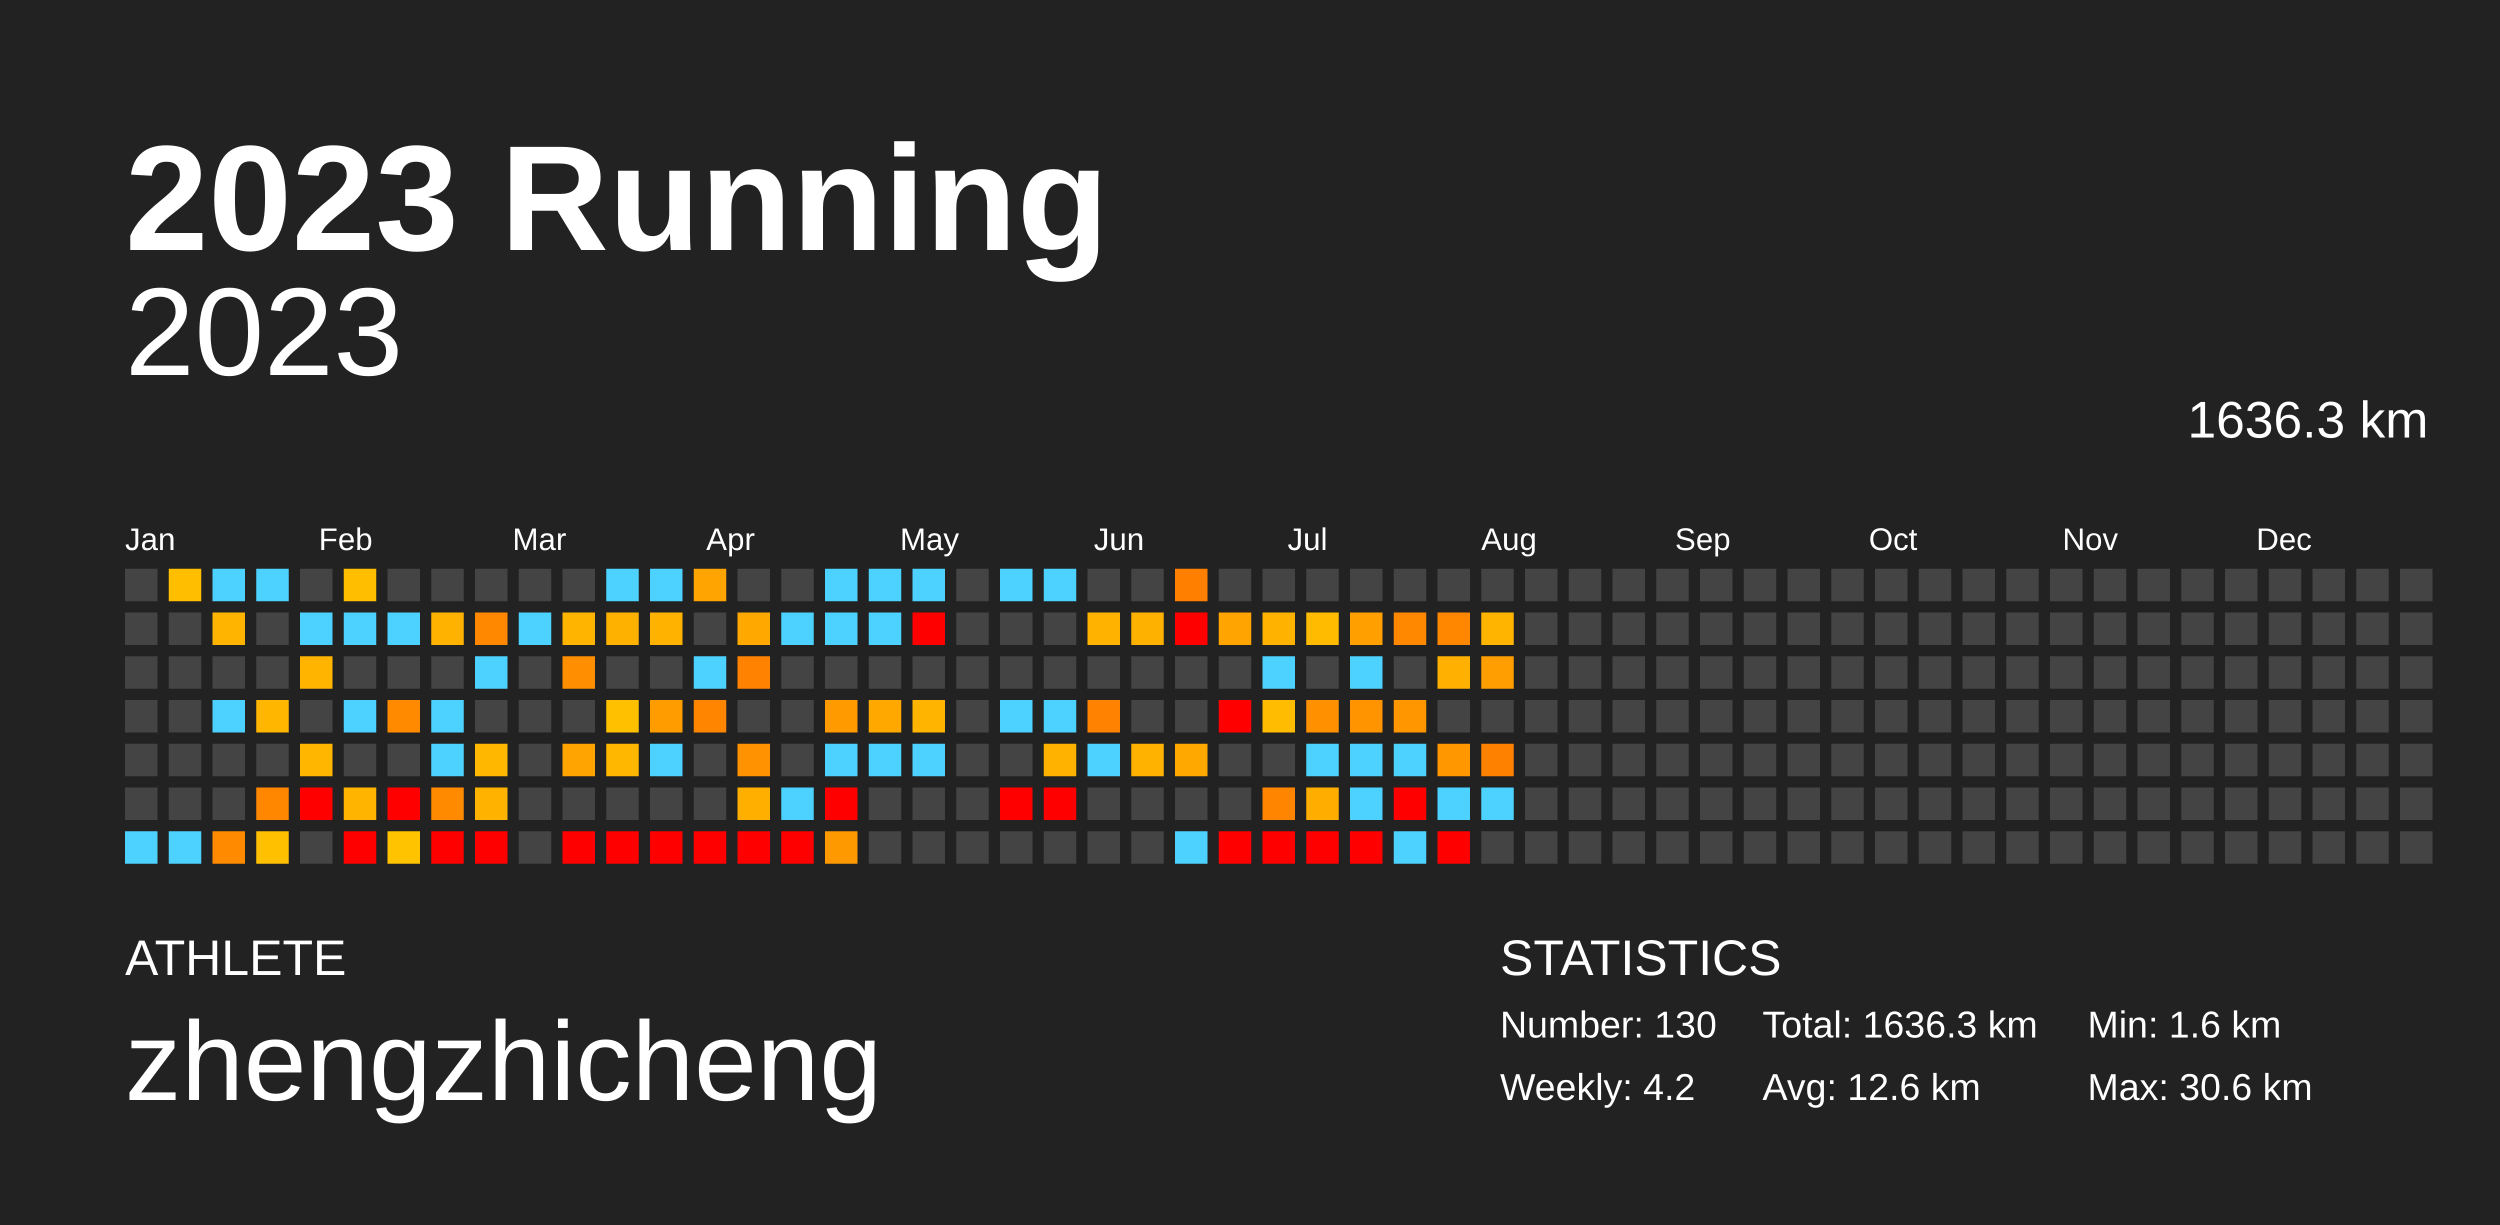
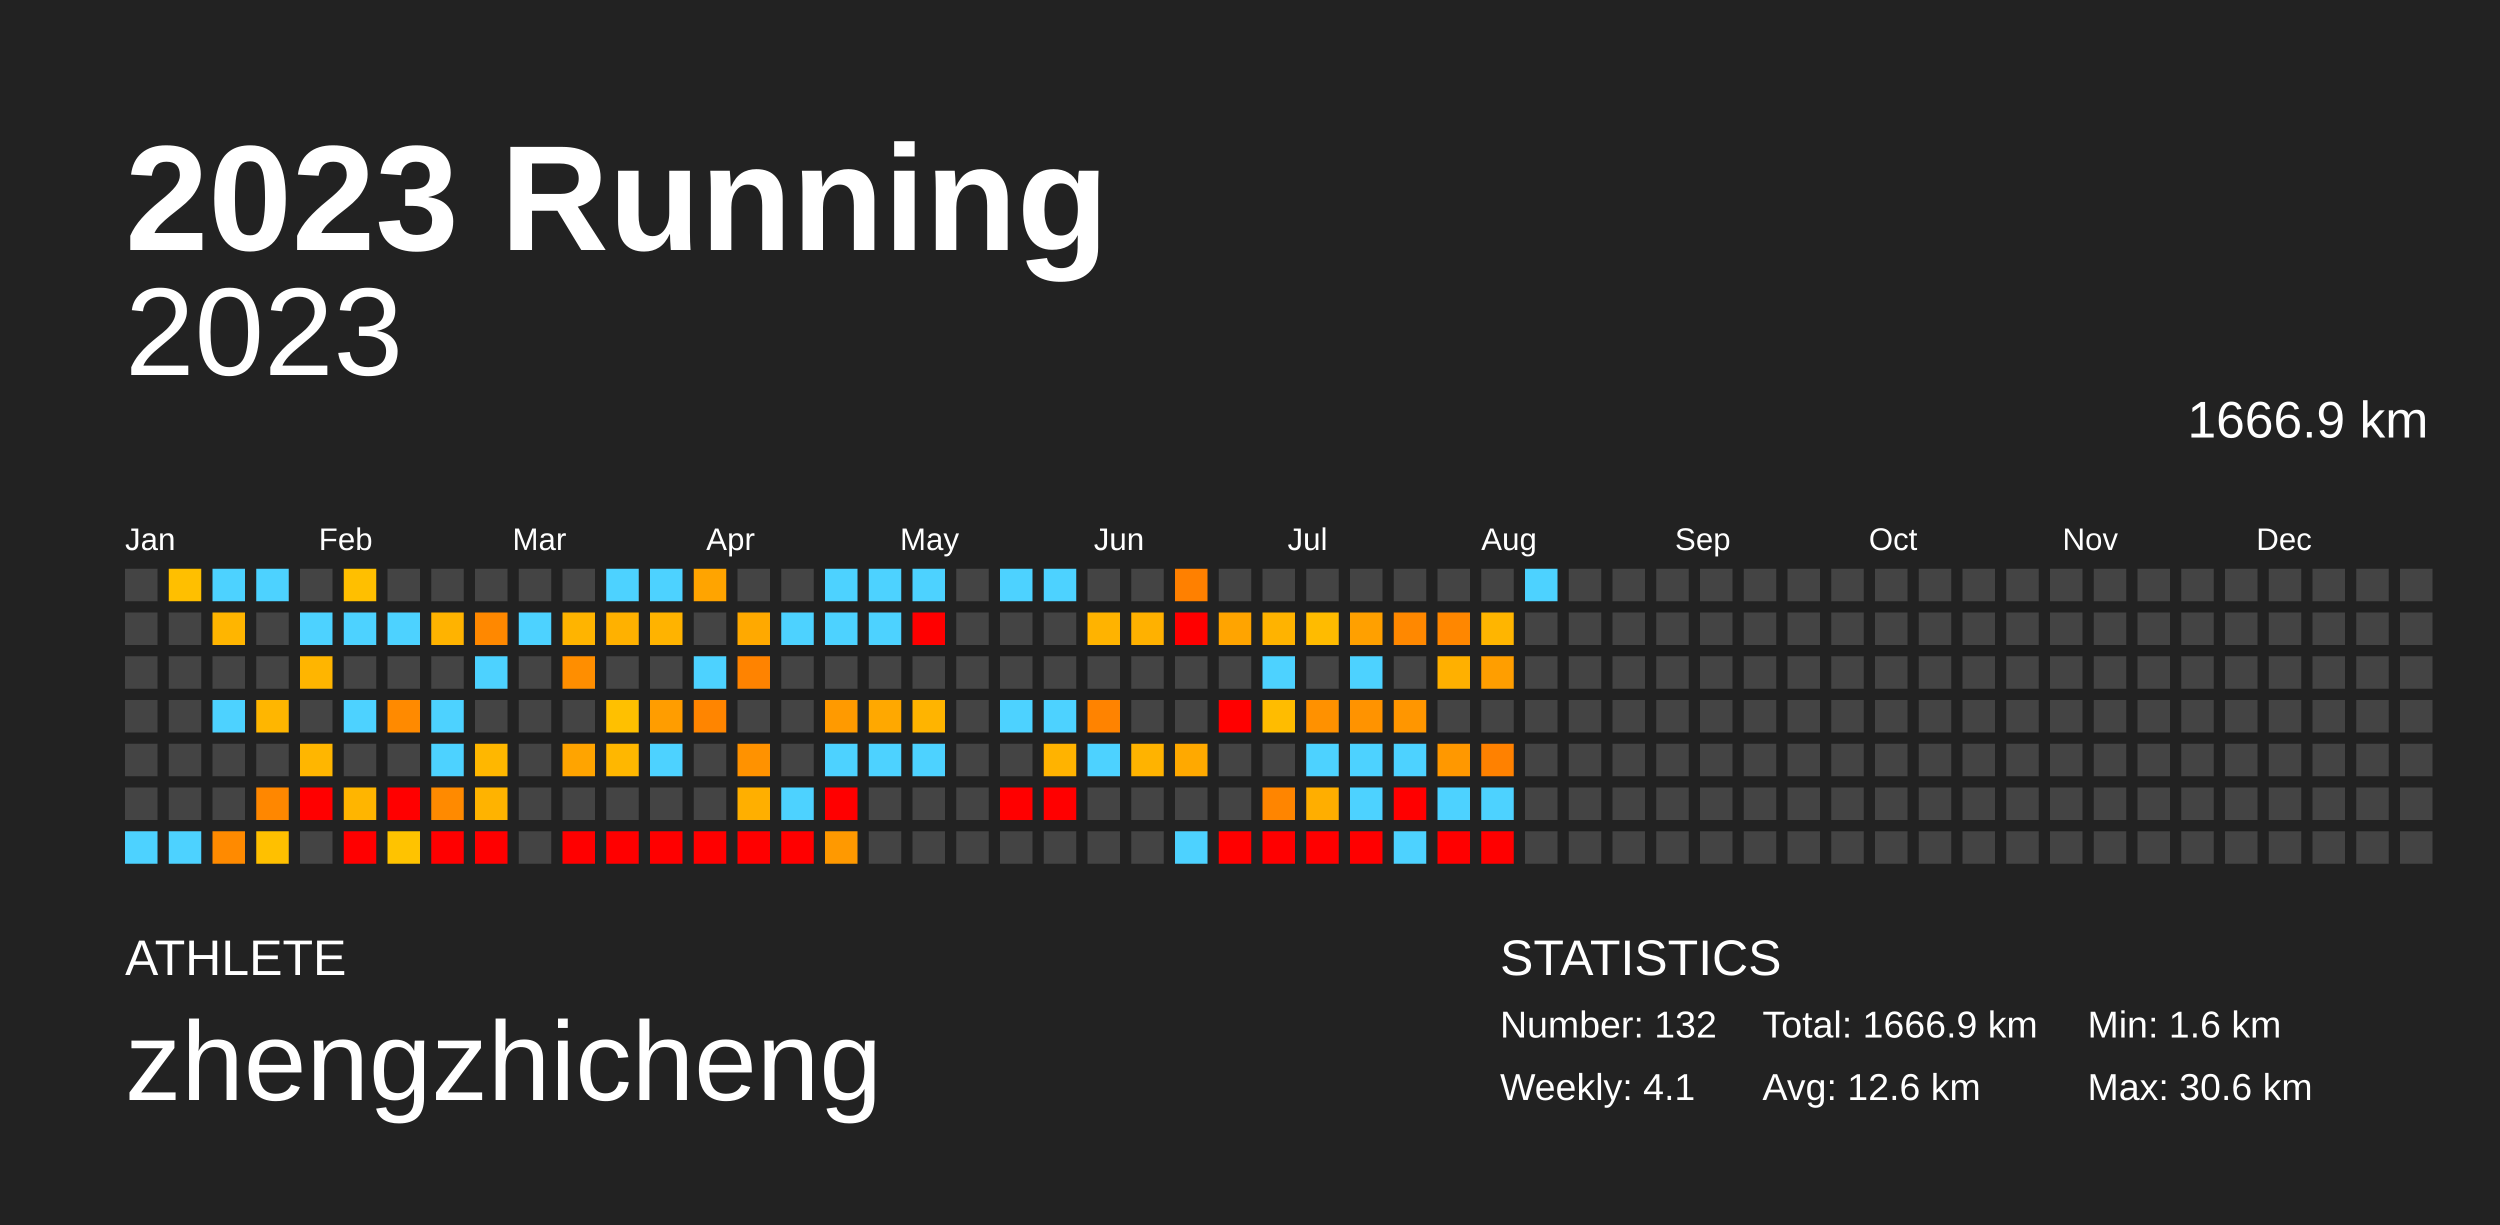
<svg xmlns="http://www.w3.org/2000/svg" baseProfile="full" height="98mm" version="1.1" viewBox="0,0,200,98" width="200mm">
  <defs />
  <rect fill="#222222" height="98" width="200" x="0" y="0" />
  <text fill="#FFFFFF" style="font-size:12px; font-family:Arial; font-weight:bold;" x="10" y="20">2023 Running</text>
  <text fill="#FFFFFF" style="font-size:4px; font-family:Arial" x="10" y="78">ATHLETE</text>
  <text fill="#FFFFFF" style="font-size:9px; font-family:Arial" x="10" y="88">zhengzhicheng</text>
  <text fill="#FFFFFF" style="font-size:4px; font-family:Arial" x="120" y="78">STATISTICS</text>
-   <text fill="#FFFFFF" style="font-size:3px; font-family:Arial" x="120" y="83">Number: 130</text>
-   <text fill="#FFFFFF" style="font-size:3px; font-family:Arial" x="120" y="88">Weekly: 4.2</text>
-   <text fill="#FFFFFF" style="font-size:3px; font-family:Arial" x="141" y="83">Total: 1636.3 km</text>
+   <text fill="#FFFFFF" style="font-size:3px; font-family:Arial" x="120" y="83">Number: 132</text>
+   <text fill="#FFFFFF" style="font-size:3px; font-family:Arial" x="120" y="88">Weekly: 4.1</text>
+   <text fill="#FFFFFF" style="font-size:3px; font-family:Arial" x="141" y="83">Total: 1666.9 km</text>
  <text fill="#FFFFFF" style="font-size:3px; font-family:Arial" x="141" y="88">Avg: 12.6 km</text>
  <text fill="#FFFFFF" style="font-size:3px; font-family:Arial" x="167" y="83">Min: 1.6 km</text>
  <text fill="#FFFFFF" style="font-size:3px; font-family:Arial" x="167" y="88">Max: 30.6 km</text>
  <text alignment-baseline="hanging" fill="#FFFFFF" style="font-size:10.0px; font-family:Arial;" x="10" y="30">2023</text>
-   <text alignment-baseline="hanging" fill="#FFFFFF" style="font-size:4.125px; font-family:Arial;" x="175" y="35">1636.3 km</text>
+   <text alignment-baseline="hanging" fill="#FFFFFF" style="font-size:4.125px; font-family:Arial;" x="175" y="35">1666.9 km</text>
  <text fill="#FFFFFF" style="font-size:2.5px; font-family:Arial" x="10.0" y="44">Jan</text>
  <text fill="#FFFFFF" style="font-size:2.5px; font-family:Arial" x="25.5" y="44">Feb</text>
  <text fill="#FFFFFF" style="font-size:2.5px; font-family:Arial" x="41.0" y="44">Mar</text>
  <text fill="#FFFFFF" style="font-size:2.5px; font-family:Arial" x="56.5" y="44">Apr</text>
  <text fill="#FFFFFF" style="font-size:2.5px; font-family:Arial" x="72.0" y="44">May</text>
  <text fill="#FFFFFF" style="font-size:2.5px; font-family:Arial" x="87.5" y="44">Jun</text>
  <text fill="#FFFFFF" style="font-size:2.5px; font-family:Arial" x="103.0" y="44">Jul</text>
  <text fill="#FFFFFF" style="font-size:2.5px; font-family:Arial" x="118.5" y="44">Aug</text>
  <text fill="#FFFFFF" style="font-size:2.5px; font-family:Arial" x="134.0" y="44">Sep</text>
  <text fill="#FFFFFF" style="font-size:2.5px; font-family:Arial" x="149.5" y="44">Oct</text>
  <text fill="#FFFFFF" style="font-size:2.5px; font-family:Arial" x="165.0" y="44">Nov</text>
  <text fill="#FFFFFF" style="font-size:2.5px; font-family:Arial" x="180.5" y="44">Dec</text>
  <rect fill="#444444" height="2.6" width="2.6" x="10.0" y="45.5" />
  <rect fill="#444444" height="2.6" width="2.6" x="10.0" y="49.0" />
  <rect fill="#444444" height="2.6" width="2.6" x="10.0" y="52.5" />
  <rect fill="#444444" height="2.6" width="2.6" x="10.0" y="56.0" />
  <rect fill="#444444" height="2.6" width="2.6" x="10.0" y="59.5" />
  <rect fill="#444444" height="2.6" width="2.6" x="10.0" y="63.0" />
  <rect fill="#4dd2ff" height="2.6" width="2.6" x="10.0" y="66.5" />
  <rect fill="#ffbf00" height="2.6" width="2.6" x="13.5" y="45.5" />
  <rect fill="#444444" height="2.6" width="2.6" x="13.5" y="49.0" />
  <rect fill="#444444" height="2.6" width="2.6" x="13.5" y="52.5" />
  <rect fill="#444444" height="2.6" width="2.6" x="13.5" y="56.0" />
  <rect fill="#444444" height="2.6" width="2.6" x="13.5" y="59.5" />
  <rect fill="#444444" height="2.6" width="2.6" x="13.5" y="63.0" />
  <rect fill="#4dd2ff" height="2.6" width="2.6" x="13.5" y="66.5" />
  <rect fill="#4dd2ff" height="2.6" width="2.6" x="17.0" y="45.5" />
  <rect fill="#ffb500" height="2.6" width="2.6" x="17.0" y="49.0" />
  <rect fill="#444444" height="2.6" width="2.6" x="17.0" y="52.5" />
  <rect fill="#4dd2ff" height="2.6" width="2.6" x="17.0" y="56.0" />
  <rect fill="#444444" height="2.6" width="2.6" x="17.0" y="59.5" />
  <rect fill="#444444" height="2.6" width="2.6" x="17.0" y="63.0" />
  <rect fill="#ff8a00" height="2.6" width="2.6" x="17.0" y="66.5" />
  <rect fill="#4dd2ff" height="2.6" width="2.6" x="20.5" y="45.5" />
  <rect fill="#444444" height="2.6" width="2.6" x="20.5" y="49.0" />
  <rect fill="#444444" height="2.6" width="2.6" x="20.5" y="52.5" />
  <rect fill="#ffb600" height="2.6" width="2.6" x="20.5" y="56.0" />
  <rect fill="#444444" height="2.6" width="2.6" x="20.5" y="59.5" />
  <rect fill="#ff8700" height="2.6" width="2.6" x="20.5" y="63.0" />
  <rect fill="#ffc000" height="2.6" width="2.6" x="20.5" y="66.5" />
  <rect fill="#444444" height="2.6" width="2.6" x="24.0" y="45.5" />
  <rect fill="#4dd2ff" height="2.6" width="2.6" x="24.0" y="49.0" />
  <rect fill="#ffb500" height="2.6" width="2.6" x="24.0" y="52.5" />
  <rect fill="#444444" height="2.6" width="2.6" x="24.0" y="56.0" />
  <rect fill="#ffb600" height="2.6" width="2.6" x="24.0" y="59.5" />
  <rect fill="red" height="2.6" width="2.6" x="24.0" y="63.0" />
  <rect fill="#444444" height="2.6" width="2.6" x="24.0" y="66.5" />
  <rect fill="#ffbf00" height="2.6" width="2.6" x="27.5" y="45.5" />
  <rect fill="#4dd2ff" height="2.6" width="2.6" x="27.5" y="49.0" />
  <rect fill="#444444" height="2.6" width="2.6" x="27.5" y="52.5" />
  <rect fill="#4dd2ff" height="2.6" width="2.6" x="27.5" y="56.0" />
  <rect fill="#444444" height="2.6" width="2.6" x="27.5" y="59.5" />
  <rect fill="#ffb500" height="2.6" width="2.6" x="27.5" y="63.0" />
  <rect fill="red" height="2.6" width="2.6" x="27.5" y="66.5" />
  <rect fill="#444444" height="2.6" width="2.6" x="31.0" y="45.5" />
  <rect fill="#4dd2ff" height="2.6" width="2.6" x="31.0" y="49.0" />
  <rect fill="#444444" height="2.6" width="2.6" x="31.0" y="52.5" />
  <rect fill="#ff8a00" height="2.6" width="2.6" x="31.0" y="56.0" />
  <rect fill="#444444" height="2.6" width="2.6" x="31.0" y="59.5" />
  <rect fill="red" height="2.6" width="2.6" x="31.0" y="63.0" />
  <rect fill="#ffc300" height="2.6" width="2.6" x="31.0" y="66.5" />
  <rect fill="#444444" height="2.6" width="2.6" x="34.5" y="45.5" />
  <rect fill="#ffb300" height="2.6" width="2.6" x="34.5" y="49.0" />
  <rect fill="#444444" height="2.6" width="2.6" x="34.5" y="52.5" />
  <rect fill="#4dd2ff" height="2.6" width="2.6" x="34.5" y="56.0" />
  <rect fill="#4dd2ff" height="2.6" width="2.6" x="34.5" y="59.5" />
  <rect fill="#ff8a00" height="2.6" width="2.6" x="34.5" y="63.0" />
  <rect fill="red" height="2.6" width="2.6" x="34.5" y="66.5" />
  <rect fill="#444444" height="2.6" width="2.6" x="38.0" y="45.5" />
  <rect fill="#ff8800" height="2.6" width="2.6" x="38.0" y="49.0" />
  <rect fill="#4dd2ff" height="2.6" width="2.6" x="38.0" y="52.5" />
  <rect fill="#444444" height="2.6" width="2.6" x="38.0" y="56.0" />
  <rect fill="#ffb700" height="2.6" width="2.6" x="38.0" y="59.5" />
  <rect fill="#ffb300" height="2.6" width="2.6" x="38.0" y="63.0" />
  <rect fill="red" height="2.6" width="2.6" x="38.0" y="66.5" />
  <rect fill="#444444" height="2.6" width="2.6" x="41.5" y="45.5" />
  <rect fill="#4dd2ff" height="2.6" width="2.6" x="41.5" y="49.0" />
  <rect fill="#444444" height="2.6" width="2.6" x="41.5" y="52.5" />
  <rect fill="#444444" height="2.6" width="2.6" x="41.5" y="56.0" />
  <rect fill="#444444" height="2.6" width="2.6" x="41.5" y="59.5" />
  <rect fill="#444444" height="2.6" width="2.6" x="41.5" y="63.0" />
  <rect fill="#444444" height="2.6" width="2.6" x="41.5" y="66.5" />
  <rect fill="#444444" height="2.6" width="2.6" x="45.0" y="45.5" />
  <rect fill="#ffb400" height="2.6" width="2.6" x="45.0" y="49.0" />
  <rect fill="#ff8e00" height="2.6" width="2.6" x="45.0" y="52.5" />
  <rect fill="#444444" height="2.6" width="2.6" x="45.0" y="56.0" />
  <rect fill="#ffa400" height="2.6" width="2.6" x="45.0" y="59.5" />
  <rect fill="#444444" height="2.6" width="2.6" x="45.0" y="63.0" />
  <rect fill="red" height="2.6" width="2.6" x="45.0" y="66.5" />
  <rect fill="#4dd2ff" height="2.6" width="2.6" x="48.5" y="45.5" />
  <rect fill="#ffb100" height="2.6" width="2.6" x="48.5" y="49.0" />
  <rect fill="#444444" height="2.6" width="2.6" x="48.5" y="52.5" />
  <rect fill="#ffc000" height="2.6" width="2.6" x="48.5" y="56.0" />
  <rect fill="#ffb700" height="2.6" width="2.6" x="48.5" y="59.5" />
  <rect fill="#444444" height="2.6" width="2.6" x="48.5" y="63.0" />
  <rect fill="red" height="2.6" width="2.6" x="48.5" y="66.5" />
  <rect fill="#4dd2ff" height="2.6" width="2.6" x="52.0" y="45.5" />
  <rect fill="#ffb300" height="2.6" width="2.6" x="52.0" y="49.0" />
  <rect fill="#444444" height="2.6" width="2.6" x="52.0" y="52.5" />
  <rect fill="#ff9d00" height="2.6" width="2.6" x="52.0" y="56.0" />
  <rect fill="#4dd2ff" height="2.6" width="2.6" x="52.0" y="59.5" />
  <rect fill="#444444" height="2.6" width="2.6" x="52.0" y="63.0" />
  <rect fill="red" height="2.6" width="2.6" x="52.0" y="66.5" />
  <rect fill="#ffa400" height="2.6" width="2.6" x="55.5" y="45.5" />
  <rect fill="#444444" height="2.6" width="2.6" x="55.5" y="49.0" />
  <rect fill="#4dd2ff" height="2.6" width="2.6" x="55.5" y="52.5" />
  <rect fill="#ff8500" height="2.6" width="2.6" x="55.5" y="56.0" />
  <rect fill="#444444" height="2.6" width="2.6" x="55.5" y="59.5" />
  <rect fill="#444444" height="2.6" width="2.6" x="55.5" y="63.0" />
  <rect fill="red" height="2.6" width="2.6" x="55.5" y="66.5" />
  <rect fill="#444444" height="2.6" width="2.6" x="59.0" y="45.5" />
  <rect fill="#ffa900" height="2.6" width="2.6" x="59.0" y="49.0" />
  <rect fill="#ff8300" height="2.6" width="2.6" x="59.0" y="52.5" />
  <rect fill="#444444" height="2.6" width="2.6" x="59.0" y="56.0" />
  <rect fill="#ff9200" height="2.6" width="2.6" x="59.0" y="59.5" />
  <rect fill="#ffaf00" height="2.6" width="2.6" x="59.0" y="63.0" />
  <rect fill="red" height="2.6" width="2.6" x="59.0" y="66.5" />
  <rect fill="#444444" height="2.6" width="2.6" x="62.5" y="45.5" />
  <rect fill="#4dd2ff" height="2.6" width="2.6" x="62.5" y="49.0" />
  <rect fill="#444444" height="2.6" width="2.6" x="62.5" y="52.5" />
  <rect fill="#444444" height="2.6" width="2.6" x="62.5" y="56.0" />
  <rect fill="#444444" height="2.6" width="2.6" x="62.5" y="59.5" />
  <rect fill="#4dd2ff" height="2.6" width="2.6" x="62.5" y="63.0" />
  <rect fill="red" height="2.6" width="2.6" x="62.5" y="66.5" />
  <rect fill="#4dd2ff" height="2.6" width="2.6" x="66.0" y="45.5" />
  <rect fill="#4dd2ff" height="2.6" width="2.6" x="66.0" y="49.0" />
  <rect fill="#444444" height="2.6" width="2.6" x="66.0" y="52.5" />
  <rect fill="#ff9a00" height="2.6" width="2.6" x="66.0" y="56.0" />
  <rect fill="#4dd2ff" height="2.6" width="2.6" x="66.0" y="59.5" />
  <rect fill="red" height="2.6" width="2.6" x="66.0" y="63.0" />
  <rect fill="#ff9900" height="2.6" width="2.6" x="66.0" y="66.5" />
  <rect fill="#4dd2ff" height="2.6" width="2.6" x="69.5" y="45.5" />
  <rect fill="#4dd2ff" height="2.6" width="2.6" x="69.5" y="49.0" />
  <rect fill="#444444" height="2.6" width="2.6" x="69.5" y="52.5" />
  <rect fill="#ffa800" height="2.6" width="2.6" x="69.5" y="56.0" />
  <rect fill="#4dd2ff" height="2.6" width="2.6" x="69.5" y="59.5" />
  <rect fill="#444444" height="2.6" width="2.6" x="69.5" y="63.0" />
  <rect fill="#444444" height="2.6" width="2.6" x="69.5" y="66.5" />
  <rect fill="#4dd2ff" height="2.6" width="2.6" x="73.0" y="45.5" />
  <rect fill="red" height="2.6" width="2.6" x="73.0" y="49.0" />
  <rect fill="#444444" height="2.6" width="2.6" x="73.0" y="52.5" />
  <rect fill="#ffb400" height="2.6" width="2.6" x="73.0" y="56.0" />
  <rect fill="#4dd2ff" height="2.6" width="2.6" x="73.0" y="59.5" />
  <rect fill="#444444" height="2.6" width="2.6" x="73.0" y="63.0" />
  <rect fill="#444444" height="2.6" width="2.6" x="73.0" y="66.5" />
  <rect fill="#444444" height="2.6" width="2.6" x="76.5" y="45.5" />
  <rect fill="#444444" height="2.6" width="2.6" x="76.5" y="49.0" />
  <rect fill="#444444" height="2.6" width="2.6" x="76.5" y="52.5" />
  <rect fill="#444444" height="2.6" width="2.6" x="76.5" y="56.0" />
  <rect fill="#444444" height="2.6" width="2.6" x="76.5" y="59.5" />
  <rect fill="#444444" height="2.6" width="2.6" x="76.5" y="63.0" />
  <rect fill="#444444" height="2.6" width="2.6" x="76.5" y="66.5" />
  <rect fill="#4dd2ff" height="2.6" width="2.6" x="80.0" y="45.5" />
  <rect fill="#444444" height="2.6" width="2.6" x="80.0" y="49.0" />
  <rect fill="#444444" height="2.6" width="2.6" x="80.0" y="52.5" />
  <rect fill="#4dd2ff" height="2.6" width="2.6" x="80.0" y="56.0" />
  <rect fill="#444444" height="2.6" width="2.6" x="80.0" y="59.5" />
  <rect fill="red" height="2.6" width="2.6" x="80.0" y="63.0" />
  <rect fill="#444444" height="2.6" width="2.6" x="80.0" y="66.5" />
  <rect fill="#4dd2ff" height="2.6" width="2.6" x="83.5" y="45.5" />
  <rect fill="#444444" height="2.6" width="2.6" x="83.5" y="49.0" />
  <rect fill="#444444" height="2.6" width="2.6" x="83.5" y="52.5" />
  <rect fill="#4dd2ff" height="2.6" width="2.6" x="83.5" y="56.0" />
  <rect fill="#ffb300" height="2.6" width="2.6" x="83.5" y="59.5" />
  <rect fill="red" height="2.6" width="2.6" x="83.5" y="63.0" />
  <rect fill="#444444" height="2.6" width="2.6" x="83.5" y="66.5" />
  <rect fill="#444444" height="2.6" width="2.6" x="87.0" y="45.5" />
  <rect fill="#ffb300" height="2.6" width="2.6" x="87.0" y="49.0" />
  <rect fill="#444444" height="2.6" width="2.6" x="87.0" y="52.5" />
  <rect fill="#ff8300" height="2.6" width="2.6" x="87.0" y="56.0" />
  <rect fill="#4dd2ff" height="2.6" width="2.6" x="87.0" y="59.5" />
  <rect fill="#444444" height="2.6" width="2.6" x="87.0" y="63.0" />
  <rect fill="#444444" height="2.6" width="2.6" x="87.0" y="66.5" />
  <rect fill="#444444" height="2.6" width="2.6" x="90.5" y="45.5" />
  <rect fill="#ffb100" height="2.6" width="2.6" x="90.5" y="49.0" />
  <rect fill="#444444" height="2.6" width="2.6" x="90.5" y="52.5" />
  <rect fill="#444444" height="2.6" width="2.6" x="90.5" y="56.0" />
  <rect fill="#ffb300" height="2.6" width="2.6" x="90.5" y="59.5" />
  <rect fill="#444444" height="2.6" width="2.6" x="90.5" y="63.0" />
  <rect fill="#444444" height="2.6" width="2.6" x="90.5" y="66.5" />
  <rect fill="#ff8000" height="2.6" width="2.6" x="94.0" y="45.5" />
  <rect fill="red" height="2.6" width="2.6" x="94.0" y="49.0" />
  <rect fill="#444444" height="2.6" width="2.6" x="94.0" y="52.5" />
  <rect fill="#444444" height="2.6" width="2.6" x="94.0" y="56.0" />
  <rect fill="#ffa900" height="2.6" width="2.6" x="94.0" y="59.5" />
  <rect fill="#444444" height="2.6" width="2.6" x="94.0" y="63.0" />
  <rect fill="#4dd2ff" height="2.6" width="2.6" x="94.0" y="66.5" />
  <rect fill="#444444" height="2.6" width="2.6" x="97.5" y="45.5" />
  <rect fill="#ffa400" height="2.6" width="2.6" x="97.5" y="49.0" />
  <rect fill="#444444" height="2.6" width="2.6" x="97.5" y="52.5" />
  <rect fill="red" height="2.6" width="2.6" x="97.5" y="56.0" />
  <rect fill="#444444" height="2.6" width="2.6" x="97.5" y="59.5" />
  <rect fill="#444444" height="2.6" width="2.6" x="97.5" y="63.0" />
  <rect fill="red" height="2.6" width="2.6" x="97.5" y="66.5" />
  <rect fill="#444444" height="2.6" width="2.6" x="101.0" y="45.5" />
  <rect fill="#ffb300" height="2.6" width="2.6" x="101.0" y="49.0" />
  <rect fill="#4dd2ff" height="2.6" width="2.6" x="101.0" y="52.5" />
  <rect fill="#ffbc00" height="2.6" width="2.6" x="101.0" y="56.0" />
  <rect fill="#444444" height="2.6" width="2.6" x="101.0" y="59.5" />
  <rect fill="#ff8500" height="2.6" width="2.6" x="101.0" y="63.0" />
  <rect fill="red" height="2.6" width="2.6" x="101.0" y="66.5" />
  <rect fill="#444444" height="2.6" width="2.6" x="104.5" y="45.5" />
  <rect fill="#ffbb00" height="2.6" width="2.6" x="104.5" y="49.0" />
  <rect fill="#444444" height="2.6" width="2.6" x="104.5" y="52.5" />
  <rect fill="#ff9100" height="2.6" width="2.6" x="104.5" y="56.0" />
  <rect fill="#4dd2ff" height="2.6" width="2.6" x="104.5" y="59.5" />
  <rect fill="#ffae00" height="2.6" width="2.6" x="104.5" y="63.0" />
  <rect fill="red" height="2.6" width="2.6" x="104.5" y="66.5" />
  <rect fill="#444444" height="2.6" width="2.6" x="108.0" y="45.5" />
  <rect fill="#ffa000" height="2.6" width="2.6" x="108.0" y="49.0" />
  <rect fill="#4dd2ff" height="2.6" width="2.6" x="108.0" y="52.5" />
  <rect fill="#ff9300" height="2.6" width="2.6" x="108.0" y="56.0" />
  <rect fill="#4dd2ff" height="2.6" width="2.6" x="108.0" y="59.5" />
  <rect fill="#4dd2ff" height="2.6" width="2.6" x="108.0" y="63.0" />
  <rect fill="red" height="2.6" width="2.6" x="108.0" y="66.5" />
  <rect fill="#444444" height="2.6" width="2.6" x="111.5" y="45.5" />
  <rect fill="#ff8800" height="2.6" width="2.6" x="111.5" y="49.0" />
  <rect fill="#444444" height="2.6" width="2.6" x="111.5" y="52.5" />
  <rect fill="#ff9600" height="2.6" width="2.6" x="111.5" y="56.0" />
  <rect fill="#4dd2ff" height="2.6" width="2.6" x="111.5" y="59.5" />
  <rect fill="red" height="2.6" width="2.6" x="111.5" y="63.0" />
  <rect fill="#4dd2ff" height="2.6" width="2.6" x="111.5" y="66.5" />
  <rect fill="#444444" height="2.6" width="2.6" x="115.0" y="45.5" />
  <rect fill="#ff8700" height="2.6" width="2.6" x="115.0" y="49.0" />
  <rect fill="#ffb000" height="2.6" width="2.6" x="115.0" y="52.5" />
  <rect fill="#444444" height="2.6" width="2.6" x="115.0" y="56.0" />
  <rect fill="#ff9800" height="2.6" width="2.6" x="115.0" y="59.5" />
  <rect fill="#4dd2ff" height="2.6" width="2.6" x="115.0" y="63.0" />
  <rect fill="red" height="2.6" width="2.6" x="115.0" y="66.5" />
  <rect fill="#444444" height="2.6" width="2.6" x="118.5" y="45.5" />
  <rect fill="#ffb500" height="2.6" width="2.6" x="118.5" y="49.0" />
  <rect fill="#ff9e00" height="2.6" width="2.6" x="118.5" y="52.5" />
  <rect fill="#444444" height="2.6" width="2.6" x="118.5" y="56.0" />
  <rect fill="#ff8100" height="2.6" width="2.6" x="118.5" y="59.5" />
  <rect fill="#4dd2ff" height="2.6" width="2.6" x="118.5" y="63.0" />
-   <rect fill="#444444" height="2.6" width="2.6" x="118.5" y="66.5" />
-   <rect fill="#444444" height="2.6" width="2.6" x="122.0" y="45.5" />
+   <rect fill="red" height="2.6" width="2.6" x="118.5" y="66.5" />
+   <rect fill="#4dd2ff" height="2.6" width="2.6" x="122.0" y="45.5" />
  <rect fill="#444444" height="2.6" width="2.6" x="122.0" y="49.0" />
  <rect fill="#444444" height="2.6" width="2.6" x="122.0" y="52.5" />
  <rect fill="#444444" height="2.6" width="2.6" x="122.0" y="56.0" />
  <rect fill="#444444" height="2.6" width="2.6" x="122.0" y="59.5" />
  <rect fill="#444444" height="2.6" width="2.6" x="122.0" y="63.0" />
  <rect fill="#444444" height="2.6" width="2.6" x="122.0" y="66.5" />
  <rect fill="#444444" height="2.6" width="2.6" x="125.5" y="45.5" />
  <rect fill="#444444" height="2.6" width="2.6" x="125.5" y="49.0" />
  <rect fill="#444444" height="2.6" width="2.6" x="125.5" y="52.5" />
  <rect fill="#444444" height="2.6" width="2.6" x="125.5" y="56.0" />
  <rect fill="#444444" height="2.6" width="2.6" x="125.5" y="59.5" />
  <rect fill="#444444" height="2.6" width="2.6" x="125.5" y="63.0" />
  <rect fill="#444444" height="2.6" width="2.6" x="125.5" y="66.5" />
  <rect fill="#444444" height="2.6" width="2.6" x="129.0" y="45.5" />
  <rect fill="#444444" height="2.6" width="2.6" x="129.0" y="49.0" />
  <rect fill="#444444" height="2.6" width="2.6" x="129.0" y="52.5" />
  <rect fill="#444444" height="2.6" width="2.6" x="129.0" y="56.0" />
  <rect fill="#444444" height="2.6" width="2.6" x="129.0" y="59.5" />
  <rect fill="#444444" height="2.6" width="2.6" x="129.0" y="63.0" />
  <rect fill="#444444" height="2.6" width="2.6" x="129.0" y="66.5" />
  <rect fill="#444444" height="2.6" width="2.6" x="132.5" y="45.5" />
  <rect fill="#444444" height="2.6" width="2.6" x="132.5" y="49.0" />
  <rect fill="#444444" height="2.6" width="2.6" x="132.5" y="52.5" />
  <rect fill="#444444" height="2.6" width="2.6" x="132.5" y="56.0" />
  <rect fill="#444444" height="2.6" width="2.6" x="132.5" y="59.5" />
  <rect fill="#444444" height="2.6" width="2.6" x="132.5" y="63.0" />
  <rect fill="#444444" height="2.6" width="2.6" x="132.5" y="66.5" />
  <rect fill="#444444" height="2.6" width="2.6" x="136.0" y="45.5" />
  <rect fill="#444444" height="2.6" width="2.6" x="136.0" y="49.0" />
  <rect fill="#444444" height="2.6" width="2.6" x="136.0" y="52.5" />
  <rect fill="#444444" height="2.6" width="2.6" x="136.0" y="56.0" />
  <rect fill="#444444" height="2.6" width="2.6" x="136.0" y="59.5" />
  <rect fill="#444444" height="2.6" width="2.6" x="136.0" y="63.0" />
  <rect fill="#444444" height="2.6" width="2.6" x="136.0" y="66.5" />
  <rect fill="#444444" height="2.6" width="2.6" x="139.5" y="45.5" />
  <rect fill="#444444" height="2.6" width="2.6" x="139.5" y="49.0" />
  <rect fill="#444444" height="2.6" width="2.6" x="139.5" y="52.5" />
  <rect fill="#444444" height="2.6" width="2.6" x="139.5" y="56.0" />
  <rect fill="#444444" height="2.6" width="2.6" x="139.5" y="59.5" />
  <rect fill="#444444" height="2.6" width="2.6" x="139.5" y="63.0" />
  <rect fill="#444444" height="2.6" width="2.6" x="139.5" y="66.5" />
  <rect fill="#444444" height="2.6" width="2.6" x="143.0" y="45.5" />
  <rect fill="#444444" height="2.6" width="2.6" x="143.0" y="49.0" />
  <rect fill="#444444" height="2.6" width="2.6" x="143.0" y="52.5" />
  <rect fill="#444444" height="2.6" width="2.6" x="143.0" y="56.0" />
  <rect fill="#444444" height="2.6" width="2.6" x="143.0" y="59.5" />
  <rect fill="#444444" height="2.6" width="2.6" x="143.0" y="63.0" />
  <rect fill="#444444" height="2.6" width="2.6" x="143.0" y="66.5" />
  <rect fill="#444444" height="2.6" width="2.6" x="146.5" y="45.5" />
  <rect fill="#444444" height="2.6" width="2.6" x="146.5" y="49.0" />
  <rect fill="#444444" height="2.6" width="2.6" x="146.5" y="52.5" />
  <rect fill="#444444" height="2.6" width="2.6" x="146.5" y="56.0" />
  <rect fill="#444444" height="2.6" width="2.6" x="146.5" y="59.5" />
  <rect fill="#444444" height="2.6" width="2.6" x="146.5" y="63.0" />
  <rect fill="#444444" height="2.6" width="2.6" x="146.5" y="66.5" />
  <rect fill="#444444" height="2.6" width="2.6" x="150.0" y="45.5" />
  <rect fill="#444444" height="2.6" width="2.6" x="150.0" y="49.0" />
  <rect fill="#444444" height="2.6" width="2.6" x="150.0" y="52.5" />
  <rect fill="#444444" height="2.6" width="2.6" x="150.0" y="56.0" />
  <rect fill="#444444" height="2.6" width="2.6" x="150.0" y="59.5" />
  <rect fill="#444444" height="2.6" width="2.6" x="150.0" y="63.0" />
  <rect fill="#444444" height="2.6" width="2.6" x="150.0" y="66.5" />
  <rect fill="#444444" height="2.6" width="2.6" x="153.5" y="45.5" />
  <rect fill="#444444" height="2.6" width="2.6" x="153.5" y="49.0" />
  <rect fill="#444444" height="2.6" width="2.6" x="153.5" y="52.5" />
  <rect fill="#444444" height="2.6" width="2.6" x="153.5" y="56.0" />
  <rect fill="#444444" height="2.6" width="2.6" x="153.5" y="59.5" />
  <rect fill="#444444" height="2.6" width="2.6" x="153.5" y="63.0" />
  <rect fill="#444444" height="2.6" width="2.6" x="153.5" y="66.5" />
  <rect fill="#444444" height="2.6" width="2.6" x="157.0" y="45.5" />
  <rect fill="#444444" height="2.6" width="2.6" x="157.0" y="49.0" />
  <rect fill="#444444" height="2.6" width="2.6" x="157.0" y="52.5" />
  <rect fill="#444444" height="2.6" width="2.6" x="157.0" y="56.0" />
  <rect fill="#444444" height="2.6" width="2.6" x="157.0" y="59.5" />
  <rect fill="#444444" height="2.6" width="2.6" x="157.0" y="63.0" />
  <rect fill="#444444" height="2.6" width="2.6" x="157.0" y="66.5" />
  <rect fill="#444444" height="2.6" width="2.6" x="160.5" y="45.5" />
  <rect fill="#444444" height="2.6" width="2.6" x="160.5" y="49.0" />
  <rect fill="#444444" height="2.6" width="2.6" x="160.5" y="52.5" />
  <rect fill="#444444" height="2.6" width="2.6" x="160.5" y="56.0" />
  <rect fill="#444444" height="2.6" width="2.6" x="160.5" y="59.5" />
  <rect fill="#444444" height="2.6" width="2.6" x="160.5" y="63.0" />
  <rect fill="#444444" height="2.6" width="2.6" x="160.5" y="66.5" />
  <rect fill="#444444" height="2.6" width="2.6" x="164.0" y="45.5" />
  <rect fill="#444444" height="2.6" width="2.6" x="164.0" y="49.0" />
  <rect fill="#444444" height="2.6" width="2.6" x="164.0" y="52.5" />
  <rect fill="#444444" height="2.6" width="2.6" x="164.0" y="56.0" />
  <rect fill="#444444" height="2.6" width="2.6" x="164.0" y="59.5" />
  <rect fill="#444444" height="2.6" width="2.6" x="164.0" y="63.0" />
  <rect fill="#444444" height="2.6" width="2.6" x="164.0" y="66.5" />
  <rect fill="#444444" height="2.6" width="2.6" x="167.5" y="45.5" />
  <rect fill="#444444" height="2.6" width="2.6" x="167.5" y="49.0" />
  <rect fill="#444444" height="2.6" width="2.6" x="167.5" y="52.5" />
  <rect fill="#444444" height="2.6" width="2.6" x="167.5" y="56.0" />
  <rect fill="#444444" height="2.6" width="2.6" x="167.5" y="59.5" />
  <rect fill="#444444" height="2.6" width="2.6" x="167.5" y="63.0" />
  <rect fill="#444444" height="2.6" width="2.6" x="167.5" y="66.5" />
  <rect fill="#444444" height="2.6" width="2.6" x="171.0" y="45.5" />
  <rect fill="#444444" height="2.6" width="2.6" x="171.0" y="49.0" />
  <rect fill="#444444" height="2.6" width="2.6" x="171.0" y="52.5" />
  <rect fill="#444444" height="2.6" width="2.6" x="171.0" y="56.0" />
  <rect fill="#444444" height="2.6" width="2.6" x="171.0" y="59.5" />
  <rect fill="#444444" height="2.6" width="2.6" x="171.0" y="63.0" />
  <rect fill="#444444" height="2.6" width="2.6" x="171.0" y="66.5" />
  <rect fill="#444444" height="2.6" width="2.6" x="174.5" y="45.5" />
  <rect fill="#444444" height="2.6" width="2.6" x="174.5" y="49.0" />
  <rect fill="#444444" height="2.6" width="2.6" x="174.5" y="52.5" />
  <rect fill="#444444" height="2.6" width="2.6" x="174.5" y="56.0" />
  <rect fill="#444444" height="2.6" width="2.6" x="174.5" y="59.5" />
  <rect fill="#444444" height="2.6" width="2.6" x="174.5" y="63.0" />
  <rect fill="#444444" height="2.6" width="2.6" x="174.5" y="66.5" />
  <rect fill="#444444" height="2.6" width="2.6" x="178.0" y="45.5" />
  <rect fill="#444444" height="2.6" width="2.6" x="178.0" y="49.0" />
  <rect fill="#444444" height="2.6" width="2.6" x="178.0" y="52.5" />
  <rect fill="#444444" height="2.6" width="2.6" x="178.0" y="56.0" />
  <rect fill="#444444" height="2.6" width="2.6" x="178.0" y="59.5" />
  <rect fill="#444444" height="2.6" width="2.6" x="178.0" y="63.0" />
  <rect fill="#444444" height="2.6" width="2.6" x="178.0" y="66.5" />
  <rect fill="#444444" height="2.6" width="2.6" x="181.5" y="45.5" />
  <rect fill="#444444" height="2.6" width="2.6" x="181.5" y="49.0" />
  <rect fill="#444444" height="2.6" width="2.6" x="181.5" y="52.5" />
  <rect fill="#444444" height="2.6" width="2.6" x="181.5" y="56.0" />
  <rect fill="#444444" height="2.6" width="2.6" x="181.5" y="59.5" />
  <rect fill="#444444" height="2.6" width="2.6" x="181.5" y="63.0" />
  <rect fill="#444444" height="2.6" width="2.6" x="181.5" y="66.5" />
  <rect fill="#444444" height="2.6" width="2.6" x="185.0" y="45.5" />
  <rect fill="#444444" height="2.6" width="2.6" x="185.0" y="49.0" />
  <rect fill="#444444" height="2.6" width="2.6" x="185.0" y="52.5" />
  <rect fill="#444444" height="2.6" width="2.6" x="185.0" y="56.0" />
  <rect fill="#444444" height="2.6" width="2.6" x="185.0" y="59.5" />
  <rect fill="#444444" height="2.6" width="2.6" x="185.0" y="63.0" />
  <rect fill="#444444" height="2.6" width="2.6" x="185.0" y="66.5" />
  <rect fill="#444444" height="2.6" width="2.6" x="188.5" y="45.5" />
  <rect fill="#444444" height="2.6" width="2.6" x="188.5" y="49.0" />
  <rect fill="#444444" height="2.6" width="2.6" x="188.5" y="52.5" />
  <rect fill="#444444" height="2.6" width="2.6" x="188.5" y="56.0" />
  <rect fill="#444444" height="2.6" width="2.6" x="188.5" y="59.5" />
  <rect fill="#444444" height="2.6" width="2.6" x="188.5" y="63.0" />
  <rect fill="#444444" height="2.6" width="2.6" x="188.5" y="66.5" />
  <rect fill="#444444" height="2.6" width="2.6" x="192.0" y="45.5" />
  <rect fill="#444444" height="2.6" width="2.6" x="192.0" y="49.0" />
  <rect fill="#444444" height="2.6" width="2.6" x="192.0" y="52.5" />
  <rect fill="#444444" height="2.6" width="2.6" x="192.0" y="56.0" />
  <rect fill="#444444" height="2.6" width="2.6" x="192.0" y="59.5" />
  <rect fill="#444444" height="2.6" width="2.6" x="192.0" y="63.0" />
  <rect fill="#444444" height="2.6" width="2.6" x="192.0" y="66.5" />
</svg>
